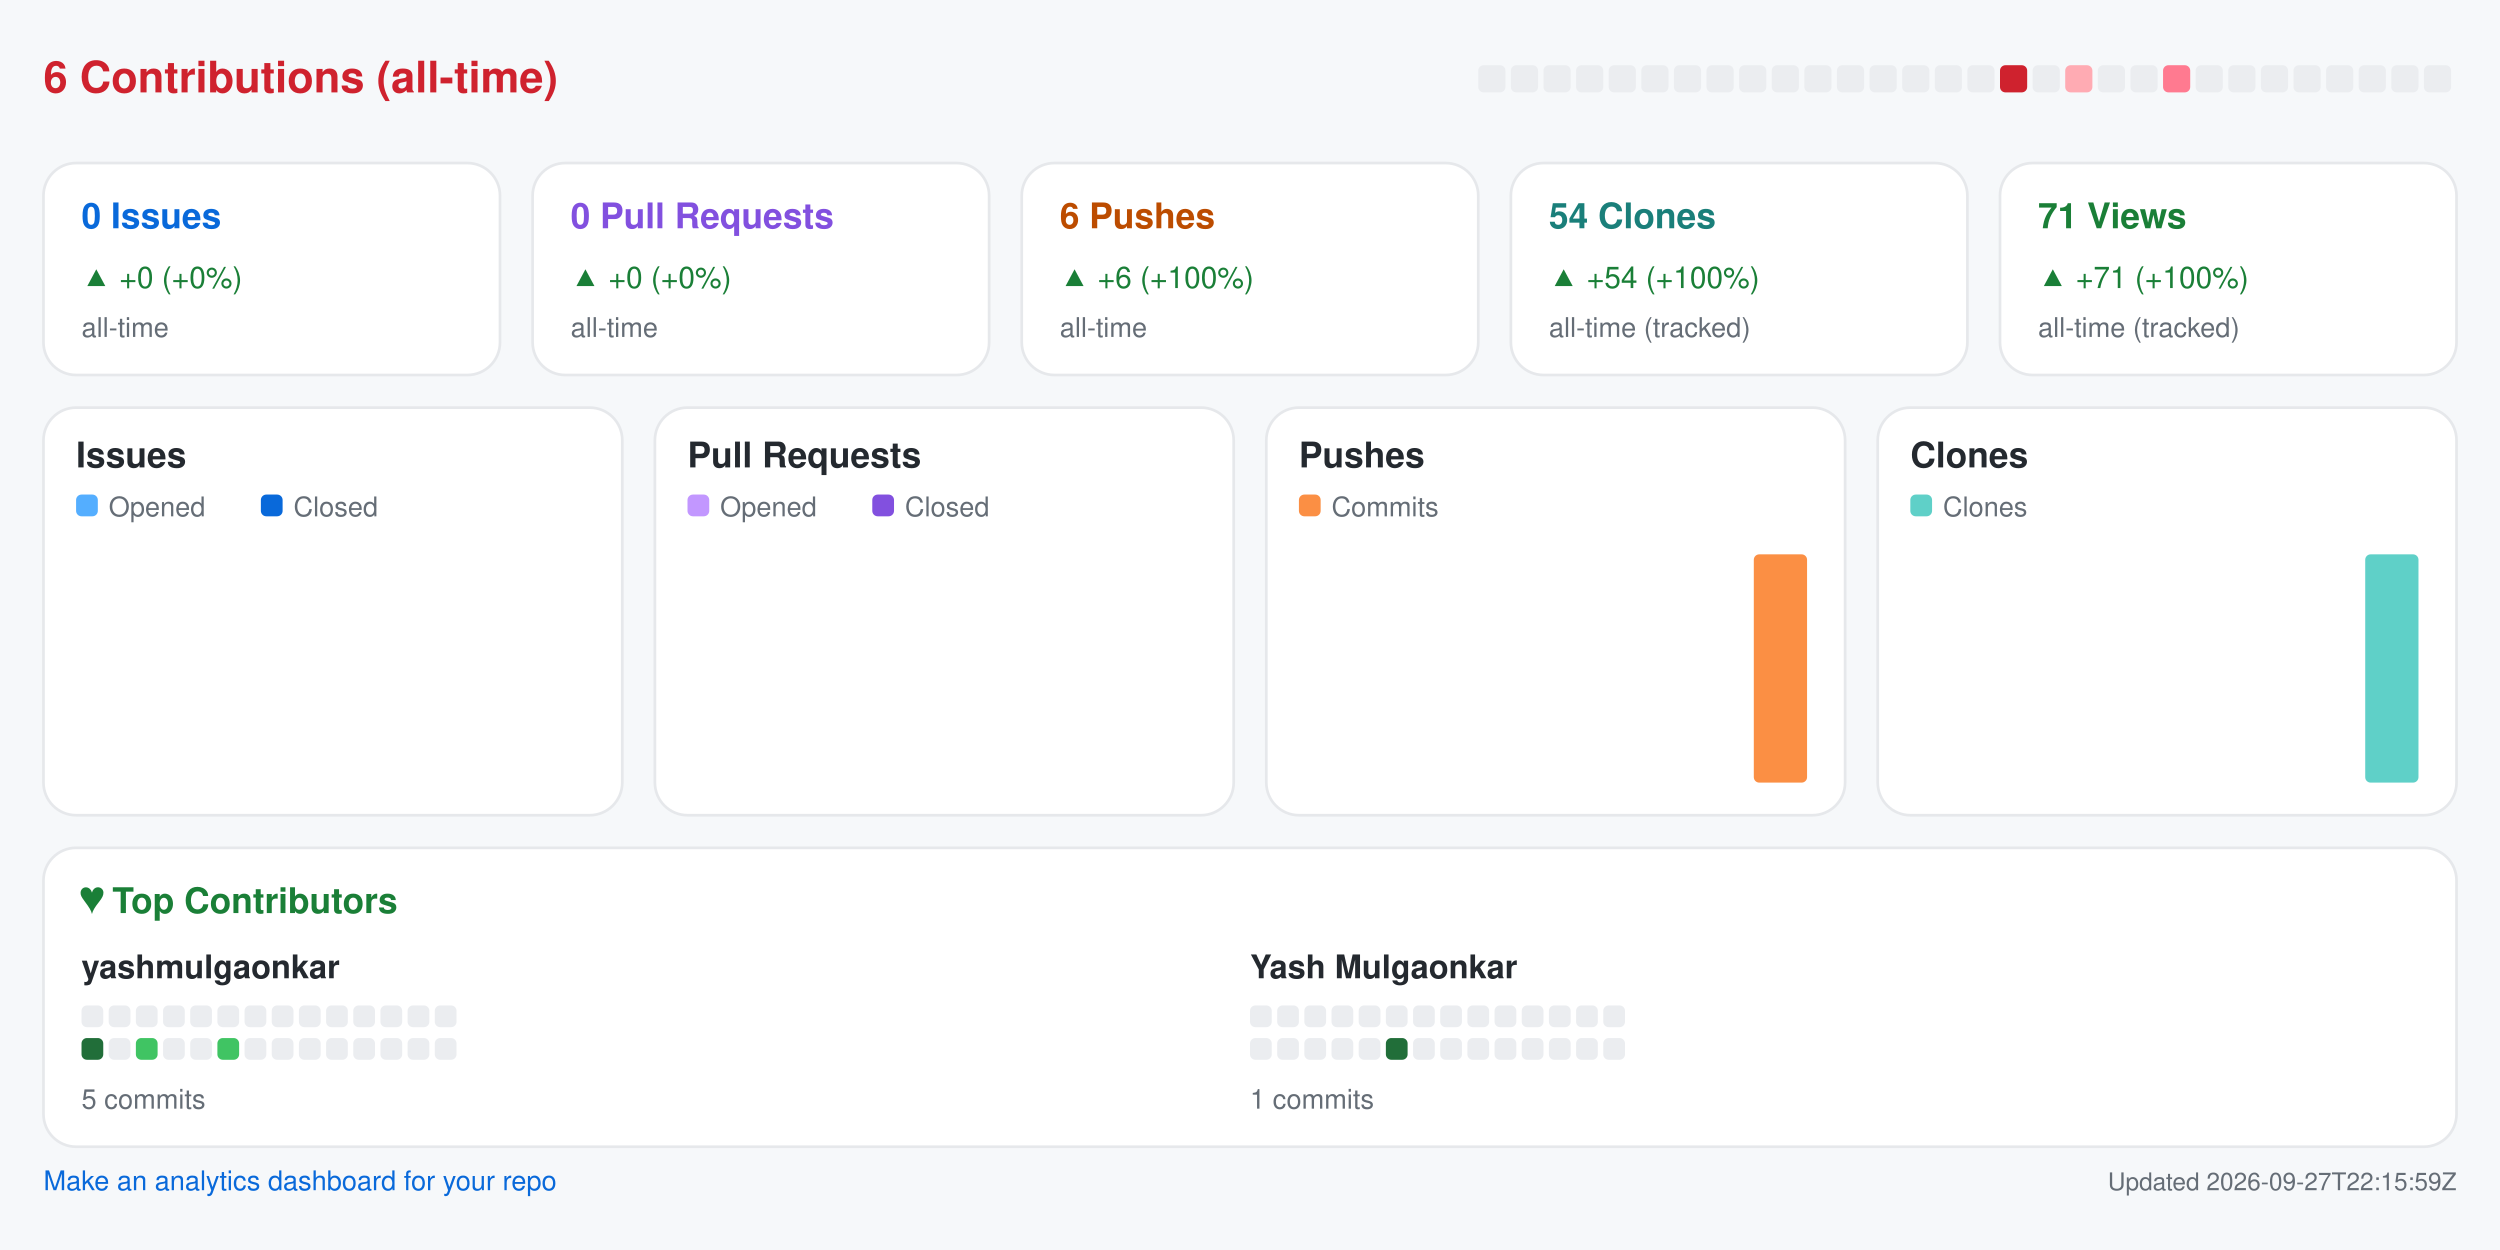
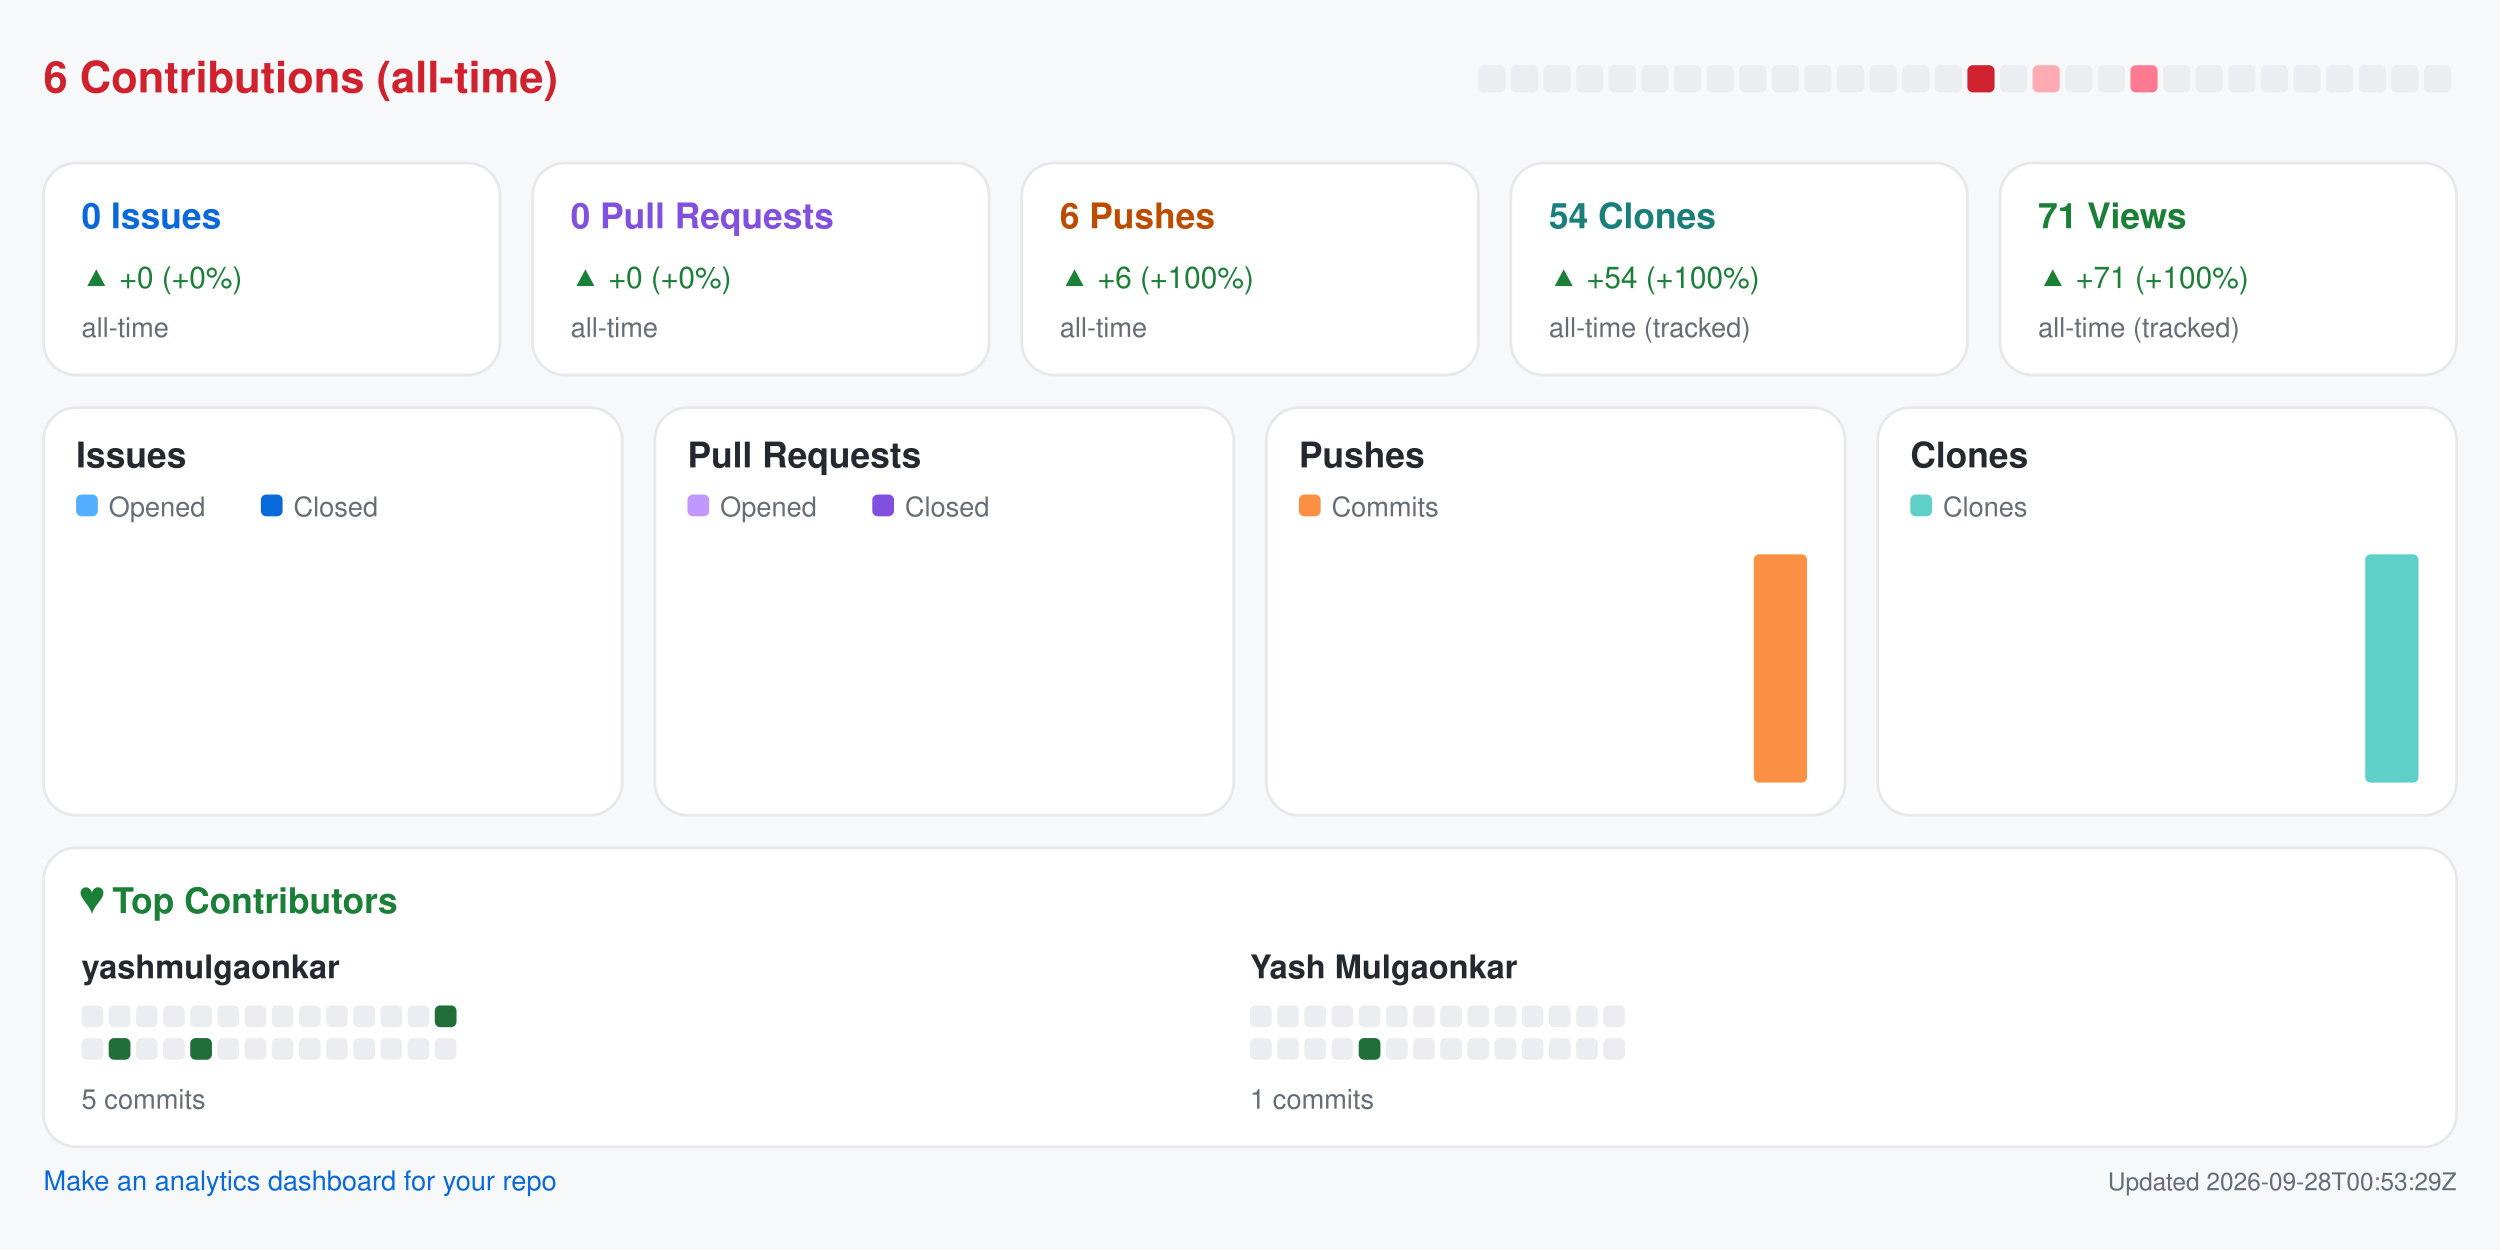
<svg xmlns="http://www.w3.org/2000/svg" width="920" height="460" viewBox="0 0 920 460" role="img" aria-label="Repository analytics for yashmulgaonkar/pi-tools">
  <rect x="0.0" y="0.0" width="920.0" height="460.0" rx="0" fill="#f6f8fa" />
  <text x="16.0" y="34.0" fill="#cf222e" font-size="16" font-family="-apple-system,BlinkMacSystemFont,Segoe UI,Helvetica,Arial,sans-serif" font-weight="600" text-anchor="start">6 Contributions (all-time)</text>
  <rect x="544.0" y="24.0" width="10.0" height="10.0" rx="2" fill="#ebedf0" />
  <rect x="556.0" y="24.0" width="10.0" height="10.0" rx="2" fill="#ebedf0" />
  <rect x="568.0" y="24.0" width="10.0" height="10.0" rx="2" fill="#ebedf0" />
  <rect x="580.0" y="24.0" width="10.0" height="10.0" rx="2" fill="#ebedf0" />
  <rect x="592.0" y="24.0" width="10.0" height="10.0" rx="2" fill="#ebedf0" />
  <rect x="604.0" y="24.0" width="10.0" height="10.0" rx="2" fill="#ebedf0" />
  <rect x="616.0" y="24.0" width="10.0" height="10.0" rx="2" fill="#ebedf0" />
  <rect x="628.0" y="24.0" width="10.0" height="10.0" rx="2" fill="#ebedf0" />
  <rect x="640.0" y="24.0" width="10.0" height="10.0" rx="2" fill="#ebedf0" />
  <rect x="652.0" y="24.0" width="10.0" height="10.0" rx="2" fill="#ebedf0" />
  <rect x="664.0" y="24.0" width="10.0" height="10.0" rx="2" fill="#ebedf0" />
  <rect x="676.0" y="24.0" width="10.0" height="10.0" rx="2" fill="#ebedf0" />
  <rect x="688.0" y="24.0" width="10.0" height="10.0" rx="2" fill="#ebedf0" />
  <rect x="700.0" y="24.0" width="10.0" height="10.0" rx="2" fill="#ebedf0" />
  <rect x="712.0" y="24.0" width="10.0" height="10.0" rx="2" fill="#ebedf0" />
-   <rect x="724.0" y="24.0" width="10.0" height="10.0" rx="2" fill="#ebedf0" />
-   <rect x="736.0" y="24.0" width="10.0" height="10.0" rx="2" fill="#cf222e" />
-   <rect x="748.0" y="24.0" width="10.0" height="10.0" rx="2" fill="#ebedf0" />
-   <rect x="760.0" y="24.0" width="10.0" height="10.0" rx="2" fill="#ffabb3" />
+   <rect x="724.0" y="24.0" width="10.0" height="10.0" rx="2" fill="#cf222e" />
+   <rect x="736.0" y="24.0" width="10.0" height="10.0" rx="2" fill="#ebedf0" />
+   <rect x="748.0" y="24.0" width="10.0" height="10.0" rx="2" fill="#ffabb3" />
+   <rect x="760.0" y="24.0" width="10.0" height="10.0" rx="2" fill="#ebedf0" />
  <rect x="772.0" y="24.0" width="10.0" height="10.0" rx="2" fill="#ebedf0" />
-   <rect x="784.0" y="24.0" width="10.0" height="10.0" rx="2" fill="#ebedf0" />
-   <rect x="796.0" y="24.0" width="10.0" height="10.0" rx="2" fill="#ff7a90" />
+   <rect x="784.0" y="24.0" width="10.0" height="10.0" rx="2" fill="#ff7a90" />
+   <rect x="796.0" y="24.0" width="10.0" height="10.0" rx="2" fill="#ebedf0" />
  <rect x="808.0" y="24.0" width="10.0" height="10.0" rx="2" fill="#ebedf0" />
  <rect x="820.0" y="24.0" width="10.0" height="10.0" rx="2" fill="#ebedf0" />
  <rect x="832.0" y="24.0" width="10.0" height="10.0" rx="2" fill="#ebedf0" />
  <rect x="844.0" y="24.0" width="10.0" height="10.0" rx="2" fill="#ebedf0" />
  <rect x="856.0" y="24.0" width="10.0" height="10.0" rx="2" fill="#ebedf0" />
  <rect x="868.0" y="24.0" width="10.0" height="10.0" rx="2" fill="#ebedf0" />
  <rect x="880.0" y="24.0" width="10.0" height="10.0" rx="2" fill="#ebedf0" />
  <rect x="892.0" y="24.0" width="10.0" height="10.0" rx="2" fill="#ebedf0" />
  <rect x="16.0" y="60.0" width="168.0" height="78.0" rx="12" fill="#ffffff" stroke="#e6e8eb" />
  <text x="30.0" y="84.0" fill="#0969da" font-size="13" font-family="-apple-system,BlinkMacSystemFont,Segoe UI,Helvetica,Arial,sans-serif" font-weight="600" text-anchor="start">0 Issues</text>
  <text x="30.0" y="106.0" fill="#1a7f37" font-size="11" font-family="-apple-system,BlinkMacSystemFont,Segoe UI,Helvetica,Arial,sans-serif" font-weight="400" text-anchor="start">▲ +0 (+0%)</text>
  <text x="30.0" y="124.0" fill="#656d76" font-size="10" font-family="-apple-system,BlinkMacSystemFont,Segoe UI,Helvetica,Arial,sans-serif" font-weight="400" text-anchor="start">all-time</text>
  <rect x="196.0" y="60.0" width="168.0" height="78.0" rx="12" fill="#ffffff" stroke="#e6e8eb" />
  <text x="210.0" y="84.0" fill="#8250df" font-size="13" font-family="-apple-system,BlinkMacSystemFont,Segoe UI,Helvetica,Arial,sans-serif" font-weight="600" text-anchor="start">0 Pull Requests</text>
  <text x="210.0" y="106.0" fill="#1a7f37" font-size="11" font-family="-apple-system,BlinkMacSystemFont,Segoe UI,Helvetica,Arial,sans-serif" font-weight="400" text-anchor="start">▲ +0 (+0%)</text>
  <text x="210.0" y="124.0" fill="#656d76" font-size="10" font-family="-apple-system,BlinkMacSystemFont,Segoe UI,Helvetica,Arial,sans-serif" font-weight="400" text-anchor="start">all-time</text>
  <rect x="376.0" y="60.0" width="168.0" height="78.0" rx="12" fill="#ffffff" stroke="#e6e8eb" />
  <text x="390.0" y="84.0" fill="#bc4c00" font-size="13" font-family="-apple-system,BlinkMacSystemFont,Segoe UI,Helvetica,Arial,sans-serif" font-weight="600" text-anchor="start">6 Pushes</text>
  <text x="390.0" y="106.0" fill="#1a7f37" font-size="11" font-family="-apple-system,BlinkMacSystemFont,Segoe UI,Helvetica,Arial,sans-serif" font-weight="400" text-anchor="start">▲ +6 (+100%)</text>
  <text x="390.0" y="124.0" fill="#656d76" font-size="10" font-family="-apple-system,BlinkMacSystemFont,Segoe UI,Helvetica,Arial,sans-serif" font-weight="400" text-anchor="start">all-time</text>
  <rect x="556.0" y="60.0" width="168.0" height="78.0" rx="12" fill="#ffffff" stroke="#e6e8eb" />
  <text x="570.0" y="84.0" fill="#1a7f7a" font-size="13" font-family="-apple-system,BlinkMacSystemFont,Segoe UI,Helvetica,Arial,sans-serif" font-weight="600" text-anchor="start">54 Clones</text>
  <text x="570.0" y="106.0" fill="#1a7f37" font-size="11" font-family="-apple-system,BlinkMacSystemFont,Segoe UI,Helvetica,Arial,sans-serif" font-weight="400" text-anchor="start">▲ +54 (+100%)</text>
  <text x="570.0" y="124.0" fill="#656d76" font-size="10" font-family="-apple-system,BlinkMacSystemFont,Segoe UI,Helvetica,Arial,sans-serif" font-weight="400" text-anchor="start">all-time (tracked)</text>
  <rect x="736.0" y="60.0" width="168.0" height="78.0" rx="12" fill="#ffffff" stroke="#e6e8eb" />
  <text x="750.0" y="84.0" fill="#1a7f37" font-size="13" font-family="-apple-system,BlinkMacSystemFont,Segoe UI,Helvetica,Arial,sans-serif" font-weight="600" text-anchor="start">71 Views</text>
  <text x="750.0" y="106.0" fill="#1a7f37" font-size="11" font-family="-apple-system,BlinkMacSystemFont,Segoe UI,Helvetica,Arial,sans-serif" font-weight="400" text-anchor="start">▲ +71 (+100%)</text>
  <text x="750.0" y="124.0" fill="#656d76" font-size="10" font-family="-apple-system,BlinkMacSystemFont,Segoe UI,Helvetica,Arial,sans-serif" font-weight="400" text-anchor="start">all-time (tracked)</text>
  <rect x="16.0" y="150.0" width="213.0" height="150.0" rx="12" fill="#ffffff" stroke="#e6e8eb" />
  <text x="28.0" y="172.0" fill="#24292f" font-size="13" font-family="-apple-system,BlinkMacSystemFont,Segoe UI,Helvetica,Arial,sans-serif" font-weight="600" text-anchor="start">Issues</text>
  <rect x="28.0" y="182.0" width="8.0" height="8.0" rx="2" fill="#54aeff" />
  <text x="40.0" y="190.0" fill="#656d76" font-size="10" font-family="-apple-system,BlinkMacSystemFont,Segoe UI,Helvetica,Arial,sans-serif" font-weight="400" text-anchor="start">Opened</text>
  <rect x="96.0" y="182.0" width="8.0" height="8.0" rx="2" fill="#0969da" />
  <text x="108.0" y="190.0" fill="#656d76" font-size="10" font-family="-apple-system,BlinkMacSystemFont,Segoe UI,Helvetica,Arial,sans-serif" font-weight="400" text-anchor="start">Closed</text>
  <rect x="30.0" y="288.0" width="8.8" height="0.0" rx="2" fill="#54aeff" />
  <rect x="39.8" y="288.0" width="8.8" height="0.0" rx="2" fill="#0969da" />
  <rect x="53.6" y="288.0" width="8.8" height="0.0" rx="2" fill="#54aeff" />
  <rect x="63.4" y="288.0" width="8.8" height="0.0" rx="2" fill="#0969da" />
  <rect x="77.2" y="288.0" width="8.8" height="0.0" rx="2" fill="#54aeff" />
  <rect x="87.1" y="288.0" width="8.8" height="0.0" rx="2" fill="#0969da" />
  <rect x="100.9" y="288.0" width="8.8" height="0.0" rx="2" fill="#54aeff" />
  <rect x="110.7" y="288.0" width="8.8" height="0.0" rx="2" fill="#0969da" />
  <rect x="124.5" y="288.0" width="8.8" height="0.0" rx="2" fill="#54aeff" />
  <rect x="134.3" y="288.0" width="8.8" height="0.0" rx="2" fill="#0969da" />
  <rect x="148.1" y="288.0" width="8.8" height="0.0" rx="2" fill="#54aeff" />
  <rect x="157.9" y="288.0" width="8.8" height="0.0" rx="2" fill="#0969da" />
  <rect x="171.8" y="288.0" width="8.8" height="0.0" rx="2" fill="#54aeff" />
  <rect x="181.6" y="288.0" width="8.8" height="0.0" rx="2" fill="#0969da" />
  <rect x="195.4" y="288.0" width="8.8" height="0.0" rx="2" fill="#54aeff" />
  <rect x="205.2" y="288.0" width="8.8" height="0.0" rx="2" fill="#0969da" />
  <rect x="241.0" y="150.0" width="213.0" height="150.0" rx="12" fill="#ffffff" stroke="#e6e8eb" />
  <text x="253.0" y="172.0" fill="#24292f" font-size="13" font-family="-apple-system,BlinkMacSystemFont,Segoe UI,Helvetica,Arial,sans-serif" font-weight="600" text-anchor="start">Pull Requests</text>
  <rect x="253.0" y="182.0" width="8.0" height="8.0" rx="2" fill="#c297ff" />
  <text x="265.0" y="190.0" fill="#656d76" font-size="10" font-family="-apple-system,BlinkMacSystemFont,Segoe UI,Helvetica,Arial,sans-serif" font-weight="400" text-anchor="start">Opened</text>
  <rect x="321.0" y="182.0" width="8.0" height="8.0" rx="2" fill="#8250df" />
  <text x="333.0" y="190.0" fill="#656d76" font-size="10" font-family="-apple-system,BlinkMacSystemFont,Segoe UI,Helvetica,Arial,sans-serif" font-weight="400" text-anchor="start">Closed</text>
  <rect x="255.0" y="288.0" width="8.8" height="0.0" rx="2" fill="#c297ff" />
  <rect x="264.8" y="288.0" width="8.8" height="0.0" rx="2" fill="#8250df" />
  <rect x="278.6" y="288.0" width="8.8" height="0.0" rx="2" fill="#c297ff" />
  <rect x="288.4" y="288.0" width="8.8" height="0.0" rx="2" fill="#8250df" />
  <rect x="302.2" y="288.0" width="8.8" height="0.0" rx="2" fill="#c297ff" />
  <rect x="312.1" y="288.0" width="8.8" height="0.0" rx="2" fill="#8250df" />
  <rect x="325.9" y="288.0" width="8.8" height="0.0" rx="2" fill="#c297ff" />
  <rect x="335.7" y="288.0" width="8.8" height="0.0" rx="2" fill="#8250df" />
  <rect x="349.5" y="288.0" width="8.8" height="0.0" rx="2" fill="#c297ff" />
  <rect x="359.3" y="288.0" width="8.8" height="0.0" rx="2" fill="#8250df" />
  <rect x="373.1" y="288.0" width="8.8" height="0.0" rx="2" fill="#c297ff" />
  <rect x="382.9" y="288.0" width="8.8" height="0.0" rx="2" fill="#8250df" />
  <rect x="396.8" y="288.0" width="8.8" height="0.0" rx="2" fill="#c297ff" />
  <rect x="406.6" y="288.0" width="8.8" height="0.0" rx="2" fill="#8250df" />
  <rect x="420.4" y="288.0" width="8.8" height="0.0" rx="2" fill="#c297ff" />
  <rect x="430.2" y="288.0" width="8.8" height="0.0" rx="2" fill="#8250df" />
  <rect x="466.0" y="150.0" width="213.0" height="150.0" rx="12" fill="#ffffff" stroke="#e6e8eb" />
  <text x="478.0" y="172.0" fill="#24292f" font-size="13" font-family="-apple-system,BlinkMacSystemFont,Segoe UI,Helvetica,Arial,sans-serif" font-weight="600" text-anchor="start">Pushes</text>
  <rect x="478.0" y="182.0" width="8.0" height="8.0" rx="2" fill="#fb8f44" />
  <text x="490.0" y="190.0" fill="#656d76" font-size="10" font-family="-apple-system,BlinkMacSystemFont,Segoe UI,Helvetica,Arial,sans-serif" font-weight="400" text-anchor="start">Commits</text>
  <rect x="480.0" y="288.0" width="19.6" height="0.0" rx="2" fill="#fb8f44" />
  <rect x="503.6" y="288.0" width="19.6" height="0.0" rx="2" fill="#fb8f44" />
  <rect x="527.2" y="288.0" width="19.6" height="0.0" rx="2" fill="#fb8f44" />
  <rect x="550.9" y="288.0" width="19.6" height="0.0" rx="2" fill="#fb8f44" />
  <rect x="574.5" y="288.0" width="19.6" height="0.0" rx="2" fill="#fb8f44" />
  <rect x="598.1" y="288.0" width="19.6" height="0.0" rx="2" fill="#fb8f44" />
  <rect x="621.8" y="288.0" width="19.6" height="0.0" rx="2" fill="#fb8f44" />
  <rect x="645.4" y="204.0" width="19.6" height="84.0" rx="2" fill="#fb8f44" />
  <rect x="691.0" y="150.0" width="213.0" height="150.0" rx="12" fill="#ffffff" stroke="#e6e8eb" />
  <text x="703.0" y="172.0" fill="#24292f" font-size="13" font-family="-apple-system,BlinkMacSystemFont,Segoe UI,Helvetica,Arial,sans-serif" font-weight="600" text-anchor="start">Clones</text>
  <rect x="703.0" y="182.0" width="8.0" height="8.0" rx="2" fill="#5fd0c8" />
  <text x="715.0" y="190.0" fill="#656d76" font-size="10" font-family="-apple-system,BlinkMacSystemFont,Segoe UI,Helvetica,Arial,sans-serif" font-weight="400" text-anchor="start">Clones</text>
  <rect x="705.0" y="288.0" width="19.6" height="0.0" rx="2" fill="#5fd0c8" />
  <rect x="728.6" y="288.0" width="19.6" height="0.0" rx="2" fill="#5fd0c8" />
  <rect x="752.2" y="288.0" width="19.6" height="0.0" rx="2" fill="#5fd0c8" />
  <rect x="775.9" y="288.0" width="19.6" height="0.0" rx="2" fill="#5fd0c8" />
  <rect x="799.5" y="288.0" width="19.6" height="0.0" rx="2" fill="#5fd0c8" />
  <rect x="823.1" y="288.0" width="19.6" height="0.0" rx="2" fill="#5fd0c8" />
  <rect x="846.8" y="288.0" width="19.6" height="0.0" rx="2" fill="#5fd0c8" />
  <rect x="870.4" y="204.0" width="19.6" height="84.0" rx="2" fill="#5fd0c8" />
  <rect x="16.0" y="312.0" width="888.0" height="110.0" rx="12" fill="#ffffff" stroke="#e6e8eb" />
  <text x="30.0" y="336.0" fill="#1a7f37" font-size="13" font-family="-apple-system,BlinkMacSystemFont,Segoe UI,Helvetica,Arial,sans-serif" font-weight="600" text-anchor="start">♥  Top Contributors</text>
  <text x="30.0" y="360.0" fill="#24292f" font-size="12" font-family="-apple-system,BlinkMacSystemFont,Segoe UI,Helvetica,Arial,sans-serif" font-weight="600" text-anchor="start">yashmulgaonkar</text>
  <rect x="30.0" y="370.0" width="8.0" height="8.0" rx="2" fill="#ebedf0" />
  <rect x="40.0" y="370.0" width="8.0" height="8.0" rx="2" fill="#ebedf0" />
  <rect x="50.0" y="370.0" width="8.0" height="8.0" rx="2" fill="#ebedf0" />
  <rect x="60.0" y="370.0" width="8.0" height="8.0" rx="2" fill="#ebedf0" />
  <rect x="70.0" y="370.0" width="8.0" height="8.0" rx="2" fill="#ebedf0" />
  <rect x="80.0" y="370.0" width="8.0" height="8.0" rx="2" fill="#ebedf0" />
  <rect x="90.0" y="370.0" width="8.0" height="8.0" rx="2" fill="#ebedf0" />
  <rect x="100.0" y="370.0" width="8.0" height="8.0" rx="2" fill="#ebedf0" />
  <rect x="110.0" y="370.0" width="8.0" height="8.0" rx="2" fill="#ebedf0" />
  <rect x="120.0" y="370.0" width="8.0" height="8.0" rx="2" fill="#ebedf0" />
  <rect x="130.0" y="370.0" width="8.0" height="8.0" rx="2" fill="#ebedf0" />
  <rect x="140.0" y="370.0" width="8.0" height="8.0" rx="2" fill="#ebedf0" />
  <rect x="150.0" y="370.0" width="8.0" height="8.0" rx="2" fill="#ebedf0" />
-   <rect x="160.0" y="370.0" width="8.0" height="8.0" rx="2" fill="#ebedf0" />
-   <rect x="30.0" y="382.0" width="8.0" height="8.0" rx="2" fill="#216e39" />
-   <rect x="40.0" y="382.0" width="8.0" height="8.0" rx="2" fill="#ebedf0" />
-   <rect x="50.0" y="382.0" width="8.0" height="8.0" rx="2" fill="#40c463" />
+   <rect x="160.0" y="370.0" width="8.0" height="8.0" rx="2" fill="#216e39" />
+   <rect x="30.0" y="382.0" width="8.0" height="8.0" rx="2" fill="#ebedf0" />
+   <rect x="40.0" y="382.0" width="8.0" height="8.0" rx="2" fill="#216e39" />
+   <rect x="50.0" y="382.0" width="8.0" height="8.0" rx="2" fill="#ebedf0" />
  <rect x="60.0" y="382.0" width="8.0" height="8.0" rx="2" fill="#ebedf0" />
-   <rect x="70.0" y="382.0" width="8.0" height="8.0" rx="2" fill="#ebedf0" />
-   <rect x="80.0" y="382.0" width="8.0" height="8.0" rx="2" fill="#40c463" />
+   <rect x="70.0" y="382.0" width="8.0" height="8.0" rx="2" fill="#216e39" />
+   <rect x="80.0" y="382.0" width="8.0" height="8.0" rx="2" fill="#ebedf0" />
  <rect x="90.0" y="382.0" width="8.0" height="8.0" rx="2" fill="#ebedf0" />
  <rect x="100.0" y="382.0" width="8.0" height="8.0" rx="2" fill="#ebedf0" />
  <rect x="110.0" y="382.0" width="8.0" height="8.0" rx="2" fill="#ebedf0" />
  <rect x="120.0" y="382.0" width="8.0" height="8.0" rx="2" fill="#ebedf0" />
  <rect x="130.0" y="382.0" width="8.0" height="8.0" rx="2" fill="#ebedf0" />
  <rect x="140.0" y="382.0" width="8.0" height="8.0" rx="2" fill="#ebedf0" />
  <rect x="150.0" y="382.0" width="8.0" height="8.0" rx="2" fill="#ebedf0" />
  <rect x="160.0" y="382.0" width="8.0" height="8.0" rx="2" fill="#ebedf0" />
  <text x="30.0" y="408.0" fill="#656d76" font-size="10" font-family="-apple-system,BlinkMacSystemFont,Segoe UI,Helvetica,Arial,sans-serif" font-weight="400" text-anchor="start">5 commits</text>
  <text x="460.0" y="360.0" fill="#24292f" font-size="12" font-family="-apple-system,BlinkMacSystemFont,Segoe UI,Helvetica,Arial,sans-serif" font-weight="600" text-anchor="start">Yash Mulgaonkar</text>
  <rect x="460.0" y="370.0" width="8.0" height="8.0" rx="2" fill="#ebedf0" />
  <rect x="470.0" y="370.0" width="8.0" height="8.0" rx="2" fill="#ebedf0" />
  <rect x="480.0" y="370.0" width="8.0" height="8.0" rx="2" fill="#ebedf0" />
  <rect x="490.0" y="370.0" width="8.0" height="8.0" rx="2" fill="#ebedf0" />
  <rect x="500.0" y="370.0" width="8.0" height="8.0" rx="2" fill="#ebedf0" />
  <rect x="510.0" y="370.0" width="8.0" height="8.0" rx="2" fill="#ebedf0" />
  <rect x="520.0" y="370.0" width="8.0" height="8.0" rx="2" fill="#ebedf0" />
  <rect x="530.0" y="370.0" width="8.0" height="8.0" rx="2" fill="#ebedf0" />
  <rect x="540.0" y="370.0" width="8.0" height="8.0" rx="2" fill="#ebedf0" />
  <rect x="550.0" y="370.0" width="8.0" height="8.0" rx="2" fill="#ebedf0" />
  <rect x="560.0" y="370.0" width="8.0" height="8.0" rx="2" fill="#ebedf0" />
  <rect x="570.0" y="370.0" width="8.0" height="8.0" rx="2" fill="#ebedf0" />
  <rect x="580.0" y="370.0" width="8.0" height="8.0" rx="2" fill="#ebedf0" />
  <rect x="590.0" y="370.0" width="8.0" height="8.0" rx="2" fill="#ebedf0" />
  <rect x="460.0" y="382.0" width="8.0" height="8.0" rx="2" fill="#ebedf0" />
  <rect x="470.0" y="382.0" width="8.0" height="8.0" rx="2" fill="#ebedf0" />
  <rect x="480.0" y="382.0" width="8.0" height="8.0" rx="2" fill="#ebedf0" />
  <rect x="490.0" y="382.0" width="8.0" height="8.0" rx="2" fill="#ebedf0" />
-   <rect x="500.0" y="382.0" width="8.0" height="8.0" rx="2" fill="#ebedf0" />
-   <rect x="510.0" y="382.0" width="8.0" height="8.0" rx="2" fill="#216e39" />
+   <rect x="500.0" y="382.0" width="8.0" height="8.0" rx="2" fill="#216e39" />
+   <rect x="510.0" y="382.0" width="8.0" height="8.0" rx="2" fill="#ebedf0" />
  <rect x="520.0" y="382.0" width="8.0" height="8.0" rx="2" fill="#ebedf0" />
  <rect x="530.0" y="382.0" width="8.0" height="8.0" rx="2" fill="#ebedf0" />
  <rect x="540.0" y="382.0" width="8.0" height="8.0" rx="2" fill="#ebedf0" />
  <rect x="550.0" y="382.0" width="8.0" height="8.0" rx="2" fill="#ebedf0" />
  <rect x="560.0" y="382.0" width="8.0" height="8.0" rx="2" fill="#ebedf0" />
  <rect x="570.0" y="382.0" width="8.0" height="8.0" rx="2" fill="#ebedf0" />
  <rect x="580.0" y="382.0" width="8.0" height="8.0" rx="2" fill="#ebedf0" />
  <rect x="590.0" y="382.0" width="8.0" height="8.0" rx="2" fill="#ebedf0" />
  <text x="460.0" y="408.0" fill="#656d76" font-size="10" font-family="-apple-system,BlinkMacSystemFont,Segoe UI,Helvetica,Arial,sans-serif" font-weight="400" text-anchor="start">1 commits</text>
  <a href="https://github.com/yashmulgaonkar/repo-analytics" target="_blank" rel="noopener noreferrer">
    <text x="16.0" y="438.0" fill="#0969da" font-size="10" font-family="-apple-system,BlinkMacSystemFont,Segoe UI,Helvetica,Arial,sans-serif" font-weight="400" text-anchor="start">Make an analytics dashboard for your repo</text>
  </a>
-   <text x="904.0" y="438.0" fill="#656d76" font-size="9" font-family="-apple-system,BlinkMacSystemFont,Segoe UI,Helvetica,Arial,sans-serif" font-weight="400" text-anchor="end">Updated 2026-09-27T22:15:59Z</text>
+   <text x="904.0" y="438.0" fill="#656d76" font-size="9" font-family="-apple-system,BlinkMacSystemFont,Segoe UI,Helvetica,Arial,sans-serif" font-weight="400" text-anchor="end">Updated 2026-09-28T00:53:29Z</text>
</svg>
